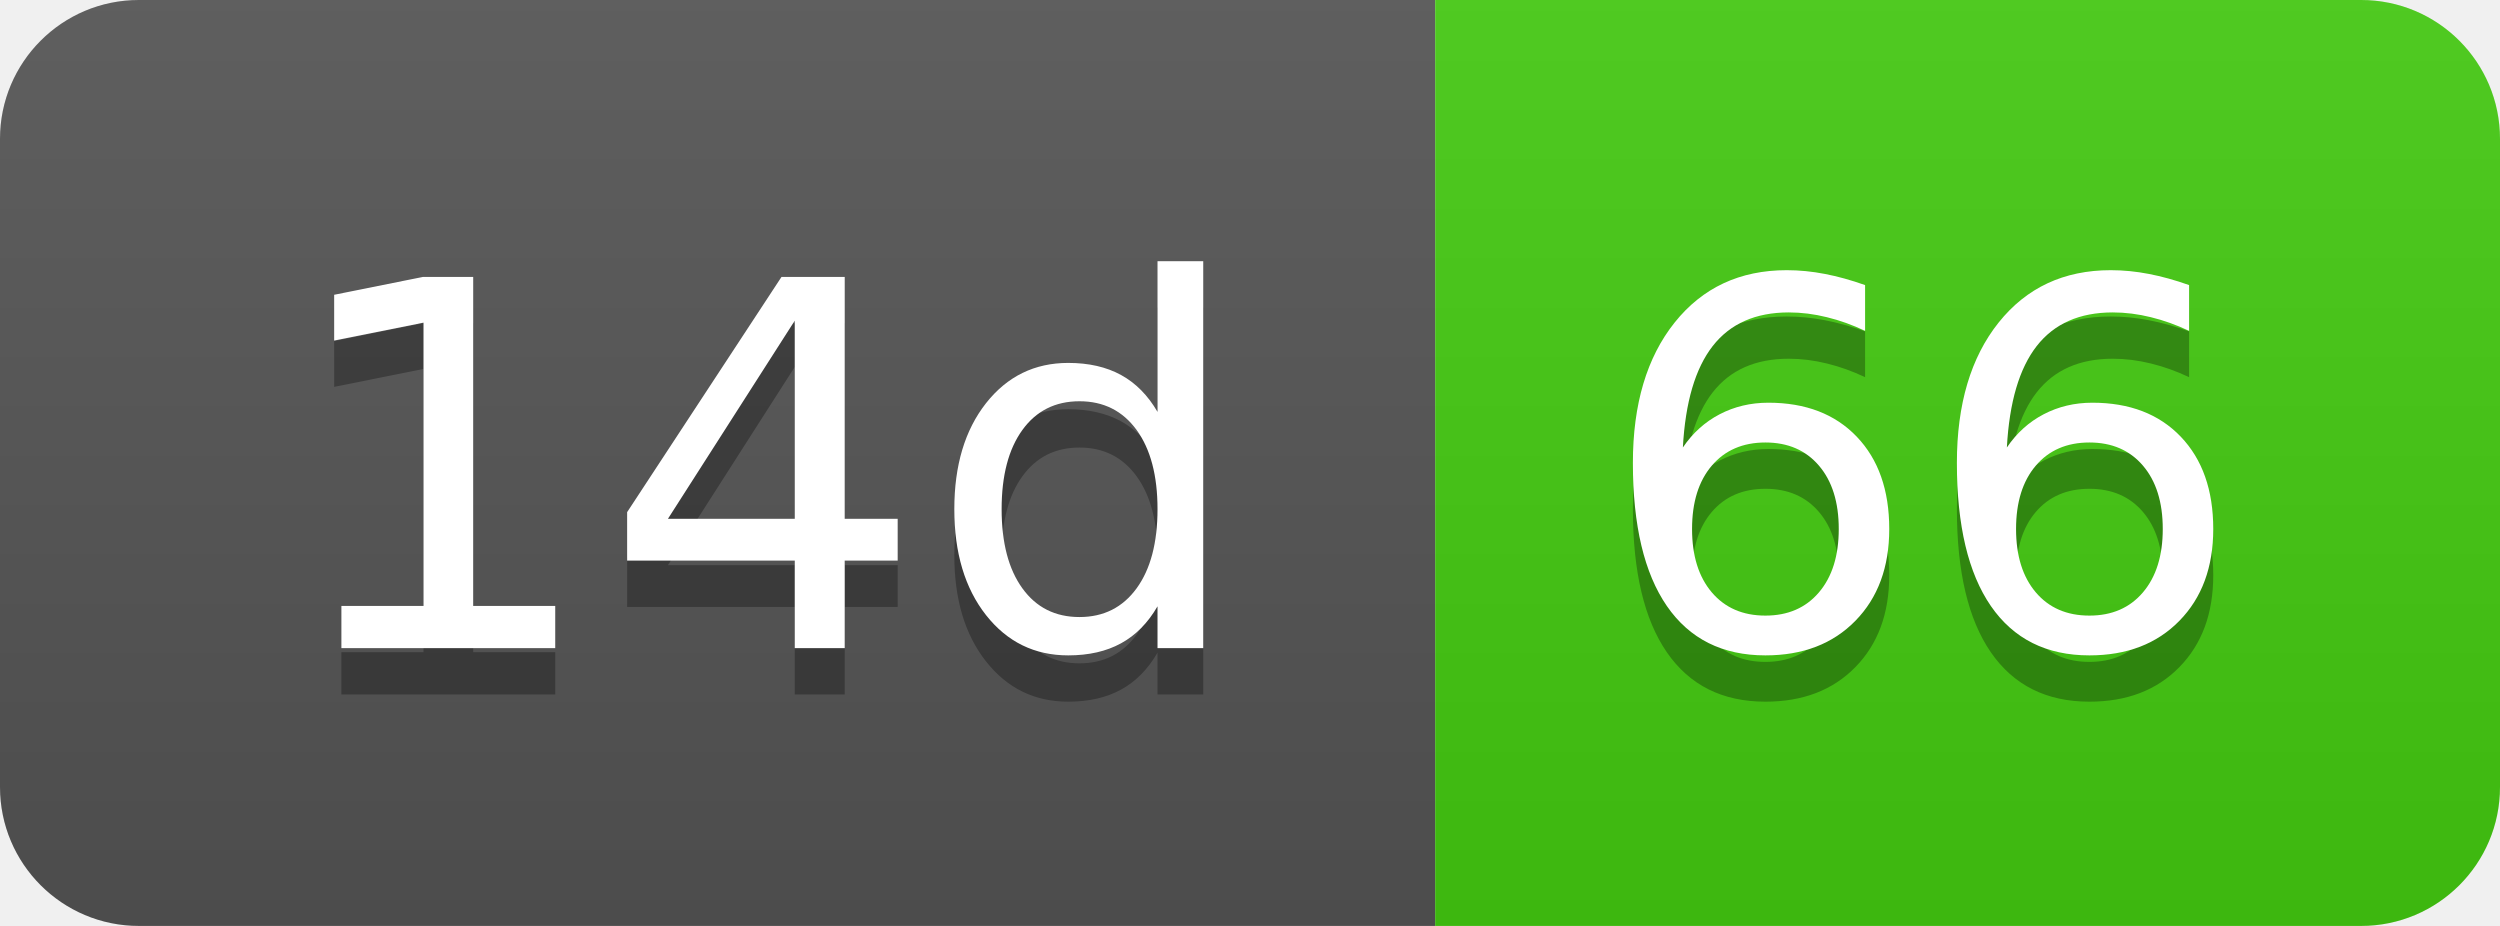
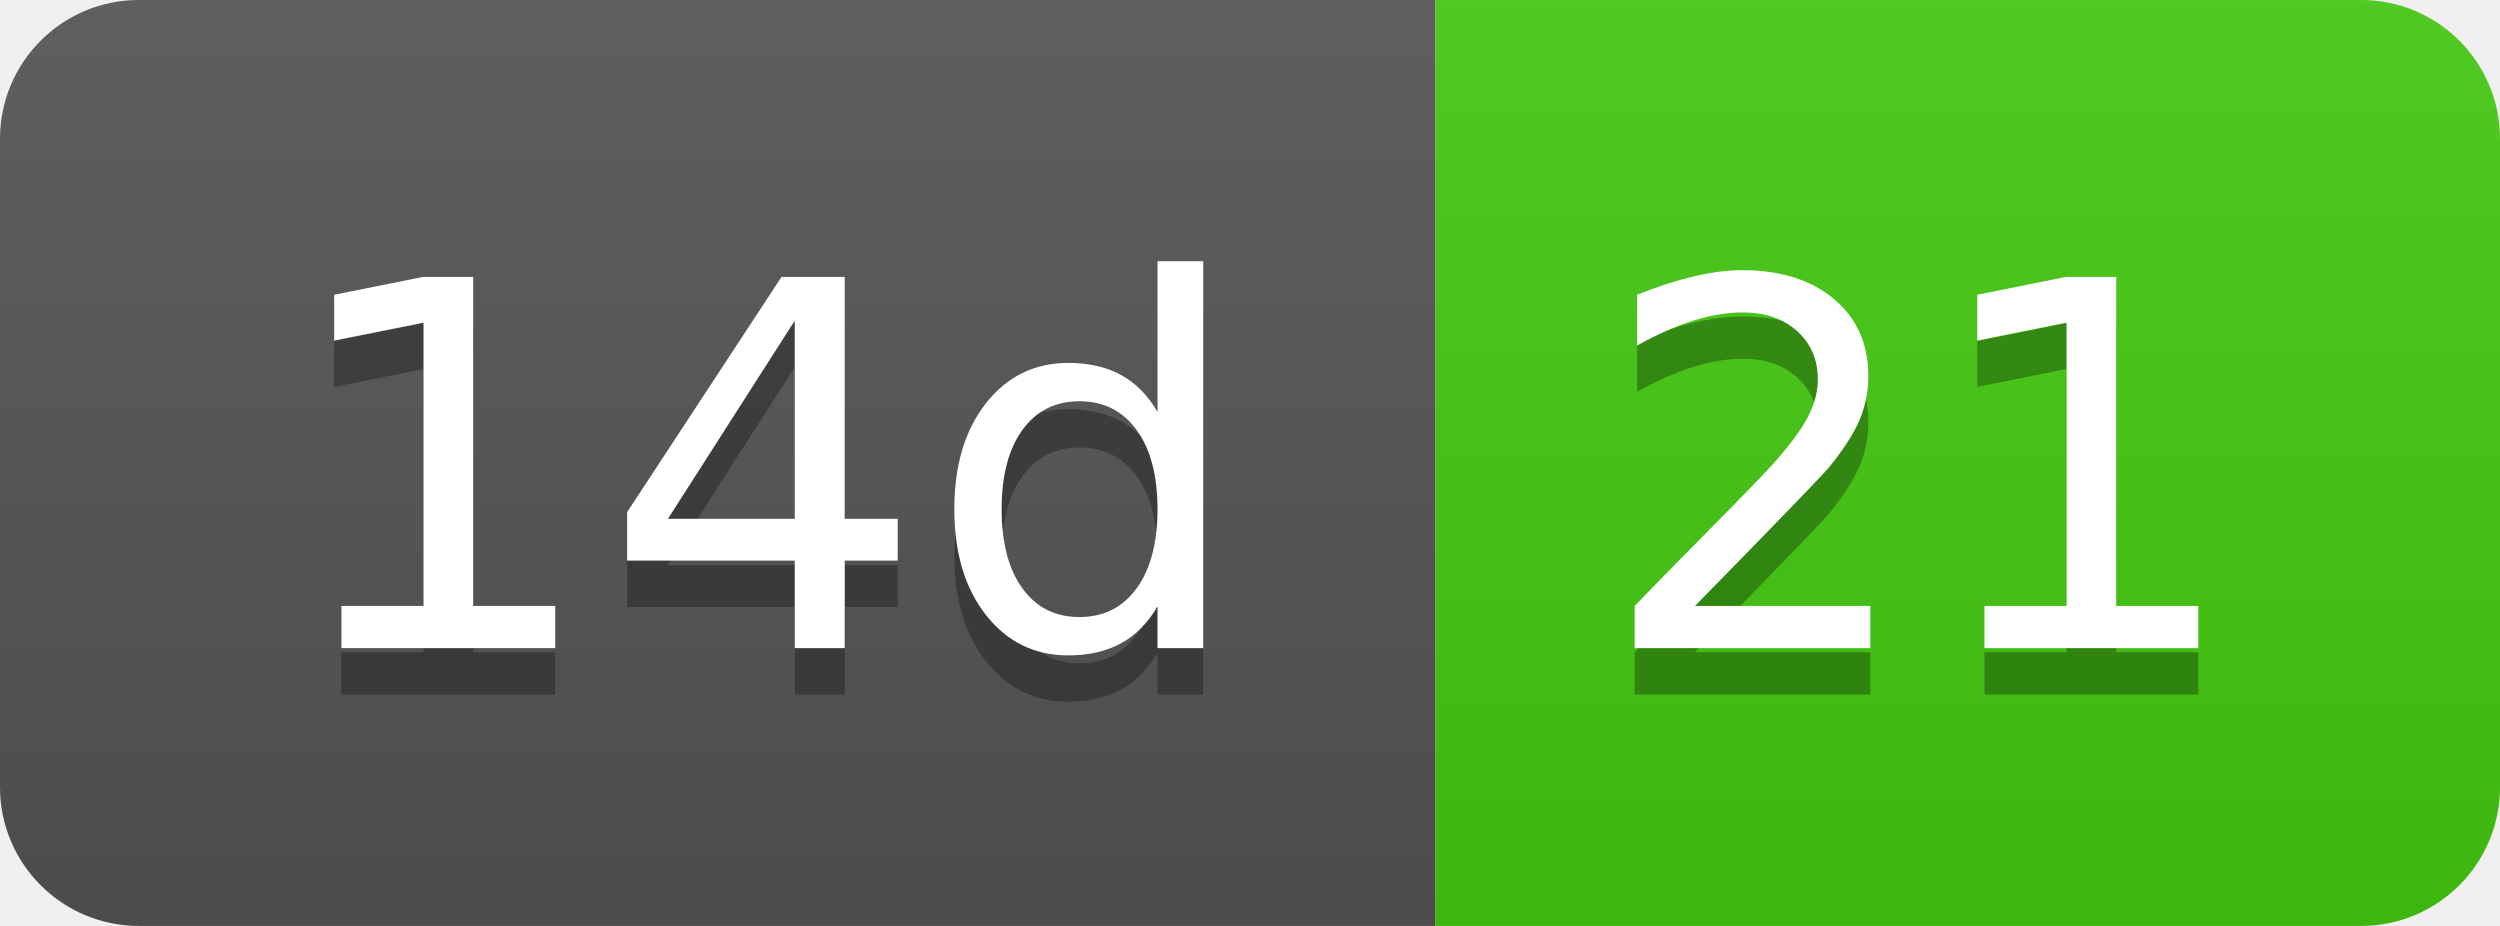
- <svg xmlns="http://www.w3.org/2000/svg" width="54" height="20" role="img" aria-label="14d: 66">
+ <svg xmlns="http://www.w3.org/2000/svg" width="54" height="20" role="img" aria-label="14d: 21">
  <linearGradient id="s" x2="0" y2="100%">
    <stop offset="0" stop-color="#bbb" stop-opacity=".1" />
    <stop offset="1" stop-opacity=".1" />
  </linearGradient>
  <clipPath id="r">
    <rect width="54" height="20" rx="3" fill="#fff" />
  </clipPath>
  <g clip-path="url(#r)">
    <rect width="31" height="20" fill="#555" />
    <rect x="31" width="23" height="20" fill="#4c1" />
    <rect width="54" height="20" fill="url(#s)" />
  </g>
  <g fill="#fff" text-anchor="middle" font-family="Verdana,Geneva,DejaVu Sans,sans-serif" text-rendering="geometricPrecision" font-size="110">
    <text aria-hidden="true" x="165" y="150" fill="#010101" fill-opacity=".3" transform="scale(.1)" textLength="210">14d</text>
    <text x="165" y="140" transform="scale(.1)" fill="#fff" textLength="210">14d</text>
-     <text aria-hidden="true" x="415" y="150" fill="#010101" fill-opacity=".3" transform="scale(.1)" textLength="130">66</text>
-     <text x="415" y="140" transform="scale(.1)" fill="#fff" textLength="130">66</text>
+     <text aria-hidden="true" x="415" y="150" fill="#010101" fill-opacity=".3" transform="scale(.1)" textLength="130">21</text>
+     <text x="415" y="140" transform="scale(.1)" fill="#fff" textLength="130">21</text>
  </g>
</svg>
